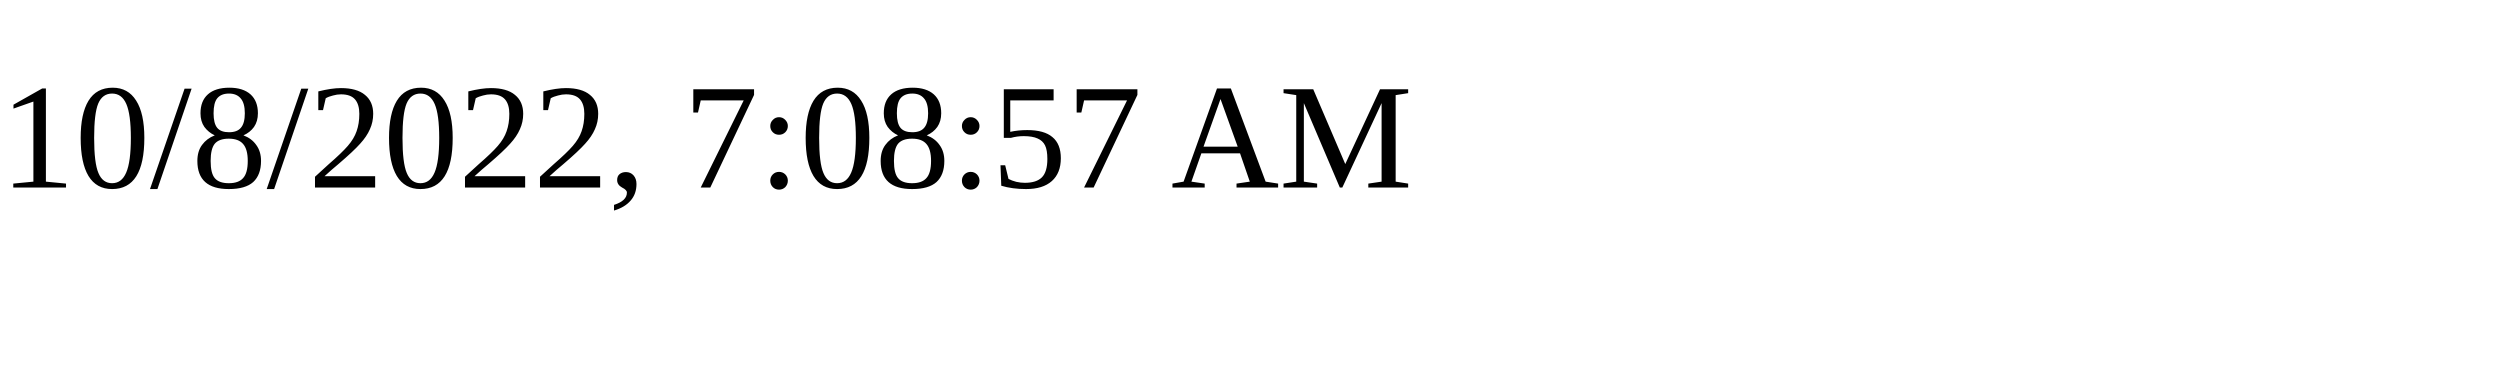
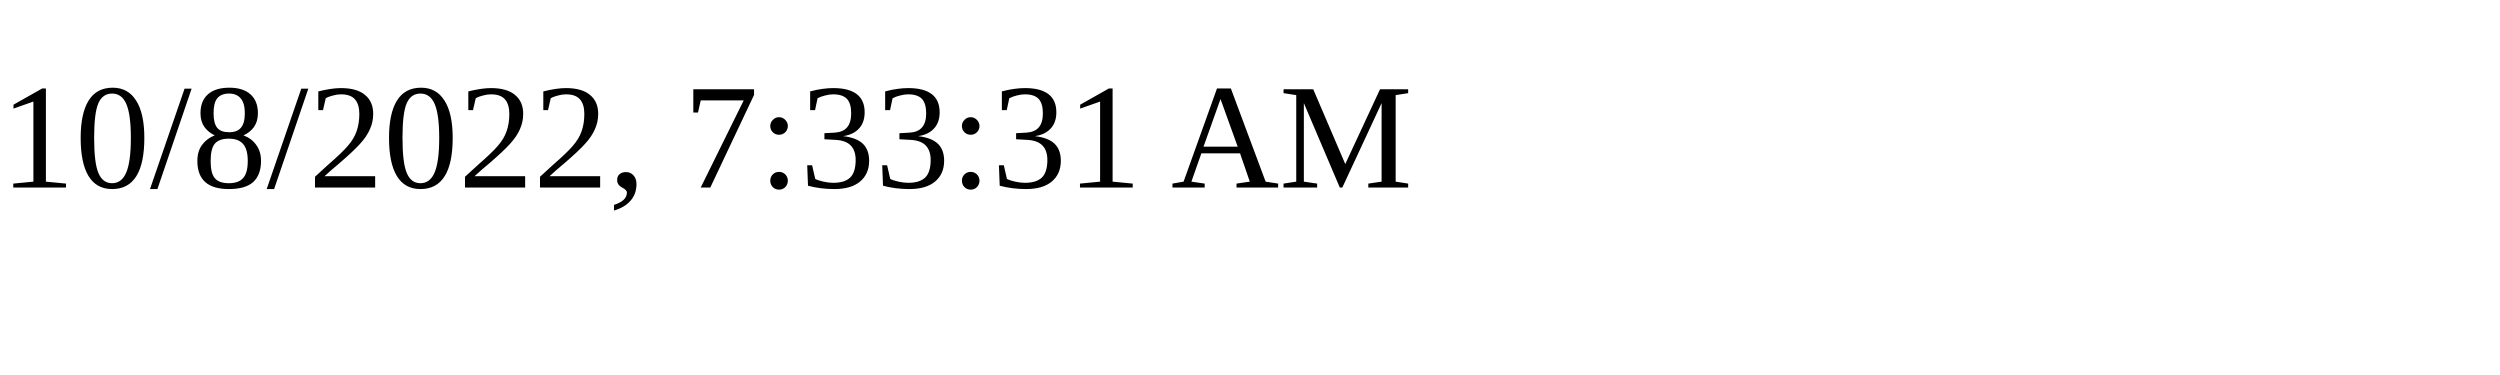
<svg xmlns="http://www.w3.org/2000/svg" height="30" width="200">
-   <text x="0" y="15">10/8/2022, 7:08:57 AM</text>
+   <text x="0" y="15">10/8/2022, 7:33:31 AM</text>
</svg>
